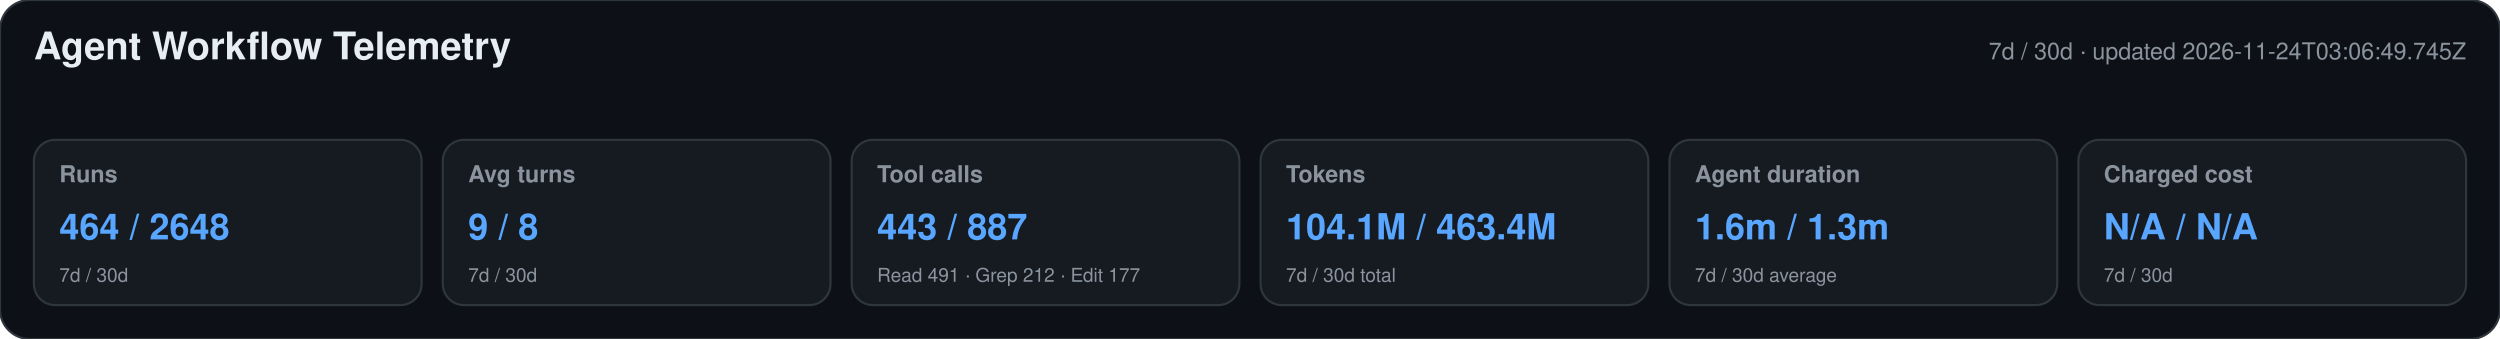
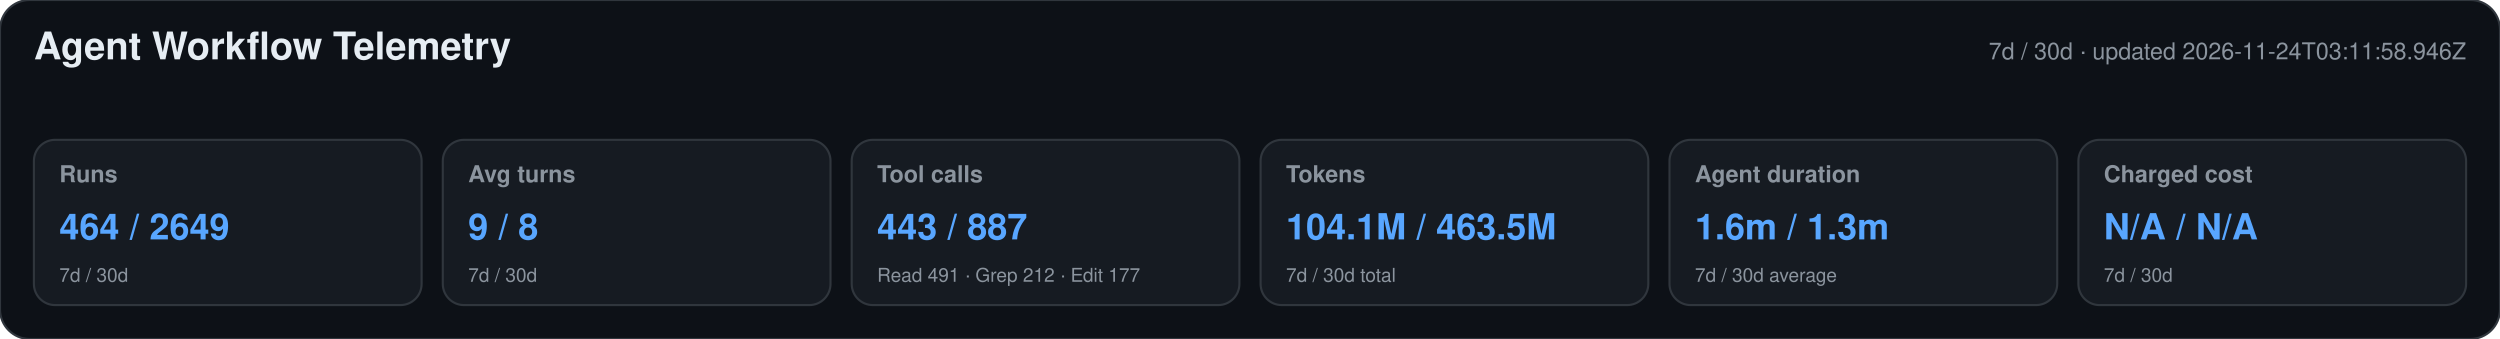
<svg xmlns="http://www.w3.org/2000/svg" width="1180" height="160" viewBox="0 0 1180 160" role="img" aria-labelledby="title desc">
  <style>text{font-family:-apple-system,BlinkMacSystemFont,"Segoe UI",Helvetica,Arial,sans-serif}.heading{font-size:18px;font-weight:650;fill:#e6edf3}.meta,.label,.secondary{fill:#8b949e}.meta,.label{font-size:11px}.label{font-weight:600}.primary{font-size:17px;font-weight:700;fill:#58a6ff}.secondary{font-size:9px}</style>
  <rect width="1180" height="160" rx="14" fill="#0d1117" stroke="#30363d" />
  <text x="16" y="28" class="heading">Agent Workflow Telemetry</text>
-   <text x="1164" y="28" text-anchor="end" class="meta">7d / 30d · updated 2026-11-24T03:06:49.745Z</text>
+   <text x="1164" y="28" text-anchor="end" class="meta">7d / 30d · updated 2026-11-24T03:11:58.946Z</text>
  <g>
    <rect x="16" y="66" width="183" height="78" rx="10" fill="#161b22" stroke="#30363d" />
    <text x="28" y="86" class="label">Runs</text>
-     <text x="28" y="113" class="primary">464 / 2648</text>
+     <text x="28" y="113" class="primary">464 / 2649</text>
    <text x="28" y="133" class="secondary">7d / 30d</text>
  </g>
  <g>
    <rect x="209" y="66" width="183" height="78" rx="10" fill="#161b22" stroke="#30363d" />
    <text x="221" y="86" class="label">Avg turns</text>
    <text x="221" y="113" class="primary">9 / 8</text>
    <text x="221" y="133" class="secondary">7d / 30d</text>
  </g>
  <g>
    <rect x="402" y="66" width="183" height="78" rx="10" fill="#161b22" stroke="#30363d" />
    <text x="414" y="86" class="label">Tool calls</text>
    <text x="414" y="113" class="primary">443 / 887</text>
    <text x="414" y="133" class="secondary">Read 491 · Grep 212 · Edit 177</text>
  </g>
  <g>
    <rect x="595" y="66" width="183" height="78" rx="10" fill="#161b22" stroke="#30363d" />
    <text x="607" y="86" class="label">Tokens</text>
-     <text x="607" y="113" class="primary">104.1M / 463.4M</text>
+     <text x="607" y="113" class="primary">104.1M / 463.5M</text>
    <text x="607" y="133" class="secondary">7d / 30d total</text>
  </g>
  <g>
    <rect x="788" y="66" width="183" height="78" rx="10" fill="#161b22" stroke="#30363d" />
    <text x="800" y="86" class="label">Agent duration</text>
    <text x="800" y="113" class="primary">1.6m / 1.3m</text>
    <text x="800" y="133" class="secondary">7d / 30d average</text>
  </g>
  <g>
    <rect x="981" y="66" width="183" height="78" rx="10" fill="#161b22" stroke="#30363d" />
    <text x="993" y="86" class="label">Charged cost</text>
    <text x="993" y="113" class="primary">N/A / N/A</text>
    <text x="993" y="133" class="secondary">7d / 30d</text>
  </g>
</svg>
